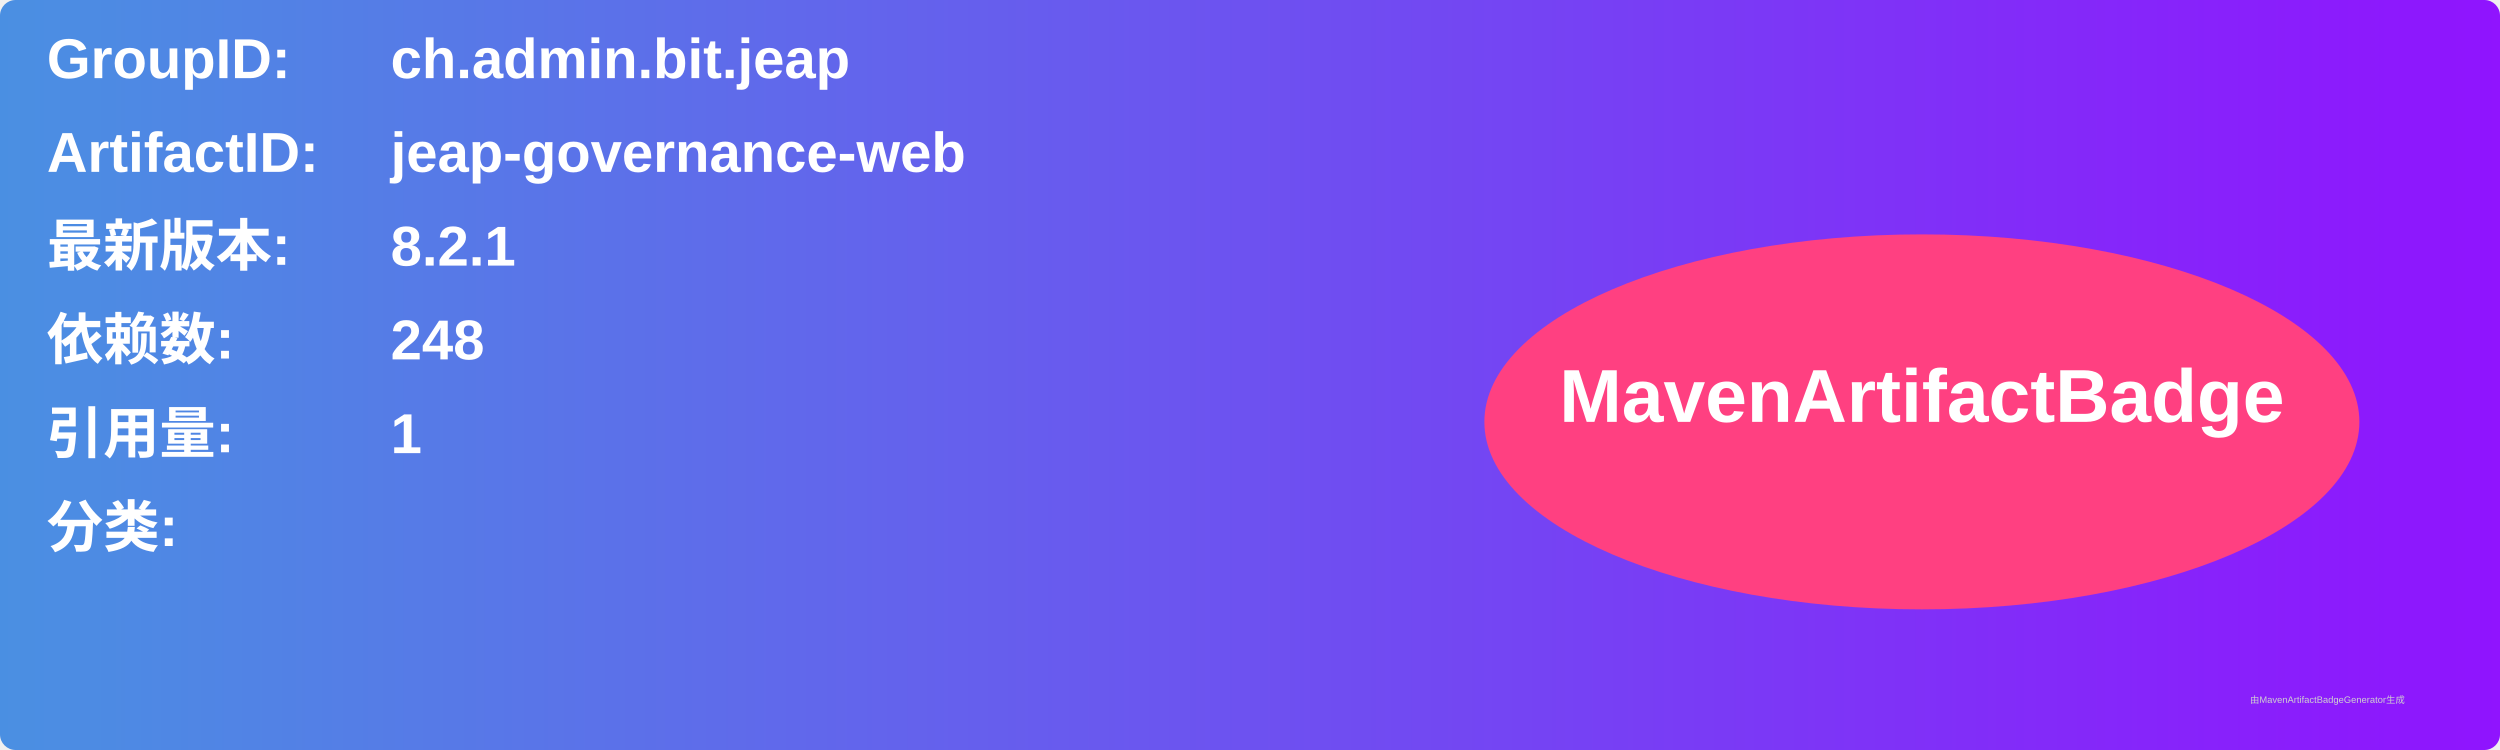
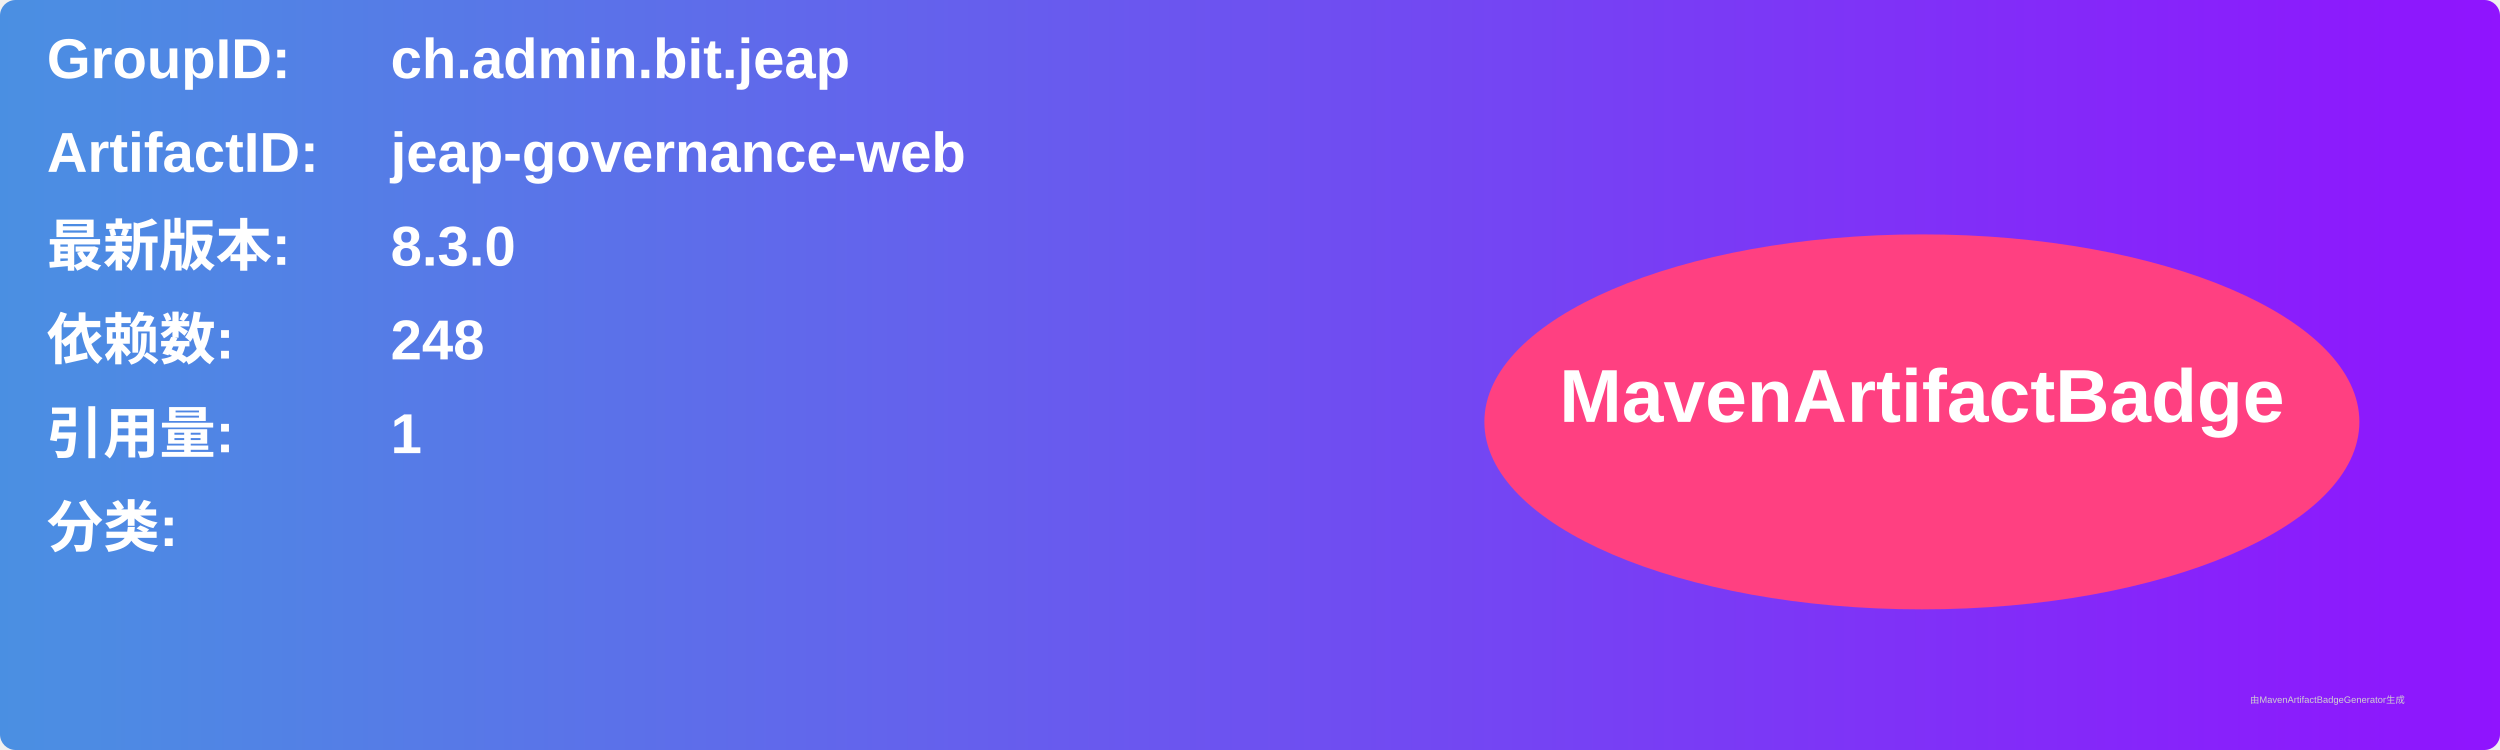
<svg xmlns="http://www.w3.org/2000/svg" width="800" height="240" viewBox="0 0 800 240">
  <linearGradient id="grad" x1="0%" y1="0%" x2="100%" y2="0%">
    <stop offset="0%" stop-color="#4a90e2" />
    <stop offset="100%" stop-color="#9013fe" />
  </linearGradient>
  <rect width="100%" height="100%" rx="5" ry="5" fill="url(#grad)" />
  <g transform="translate(15, 15)">
    <text x="0" y="10" font-family="Arial" font-size="18" fill="white" font-weight="bold" width="260">GroupID:</text>
    <text x="110" y="10" font-family="Arial" font-size="18" fill="white" font-weight="bold" width="460">ch.admin.bit.jeap</text>
    <text x="0" y="40" font-family="Arial" font-size="18" fill="white" font-weight="bold" width="260">ArtifactID:</text>
    <text x="110" y="40" font-family="Arial" font-size="18" fill="white" font-weight="bold" width="460">jeap-governance-web</text>
    <text x="0" y="70" font-family="Arial" font-size="18" fill="white" font-weight="bold">最新版本:</text>
    <text x="110" y="70" font-family="Arial" font-size="18" fill="white" font-weight="bold">
-       <tspan font-weight="bold">8.2.1</tspan>
+       <tspan font-weight="bold">8.3.0</tspan>
    </text>
    <text x="0" y="100" font-family="Arial" font-size="18" fill="white" font-weight="bold">依赖数: </text>
    <text x="110" y="100" font-family="Arial" font-size="18" fill="white">
      <tspan font-weight="bold">248</tspan>
    </text>
    <text x="0" y="130" font-family="Arial" font-size="18" fill="white" font-weight="bold">引用量: </text>
    <text x="110" y="130" font-family="Arial" font-size="18" fill="white">
      <tspan font-weight="bold">1</tspan>
    </text>
    <text x="0" y="160" font-family="Arial" font-size="18" fill="white" font-weight="bold">分类:</text>
    <text x="10" y="190" font-family="Arial" font-size="10" fill="white">
      <tspan font-weight="bold" />
    </text>
    <ellipse cx="600" cy="120" rx="140" ry="60" fill="#ff4081" />
    <text x="600" y="120" text-anchor="middle" font-family="Arial" font-size="24" fill="white" font-weight="bold">MavenArtifactBadge</text>
  </g>
  <text x="720" y="225" font-family="Arial" font-size="3" fill="#d0d0d0">由MavenArtifactBadgeGenerator生成</text>
</svg>
